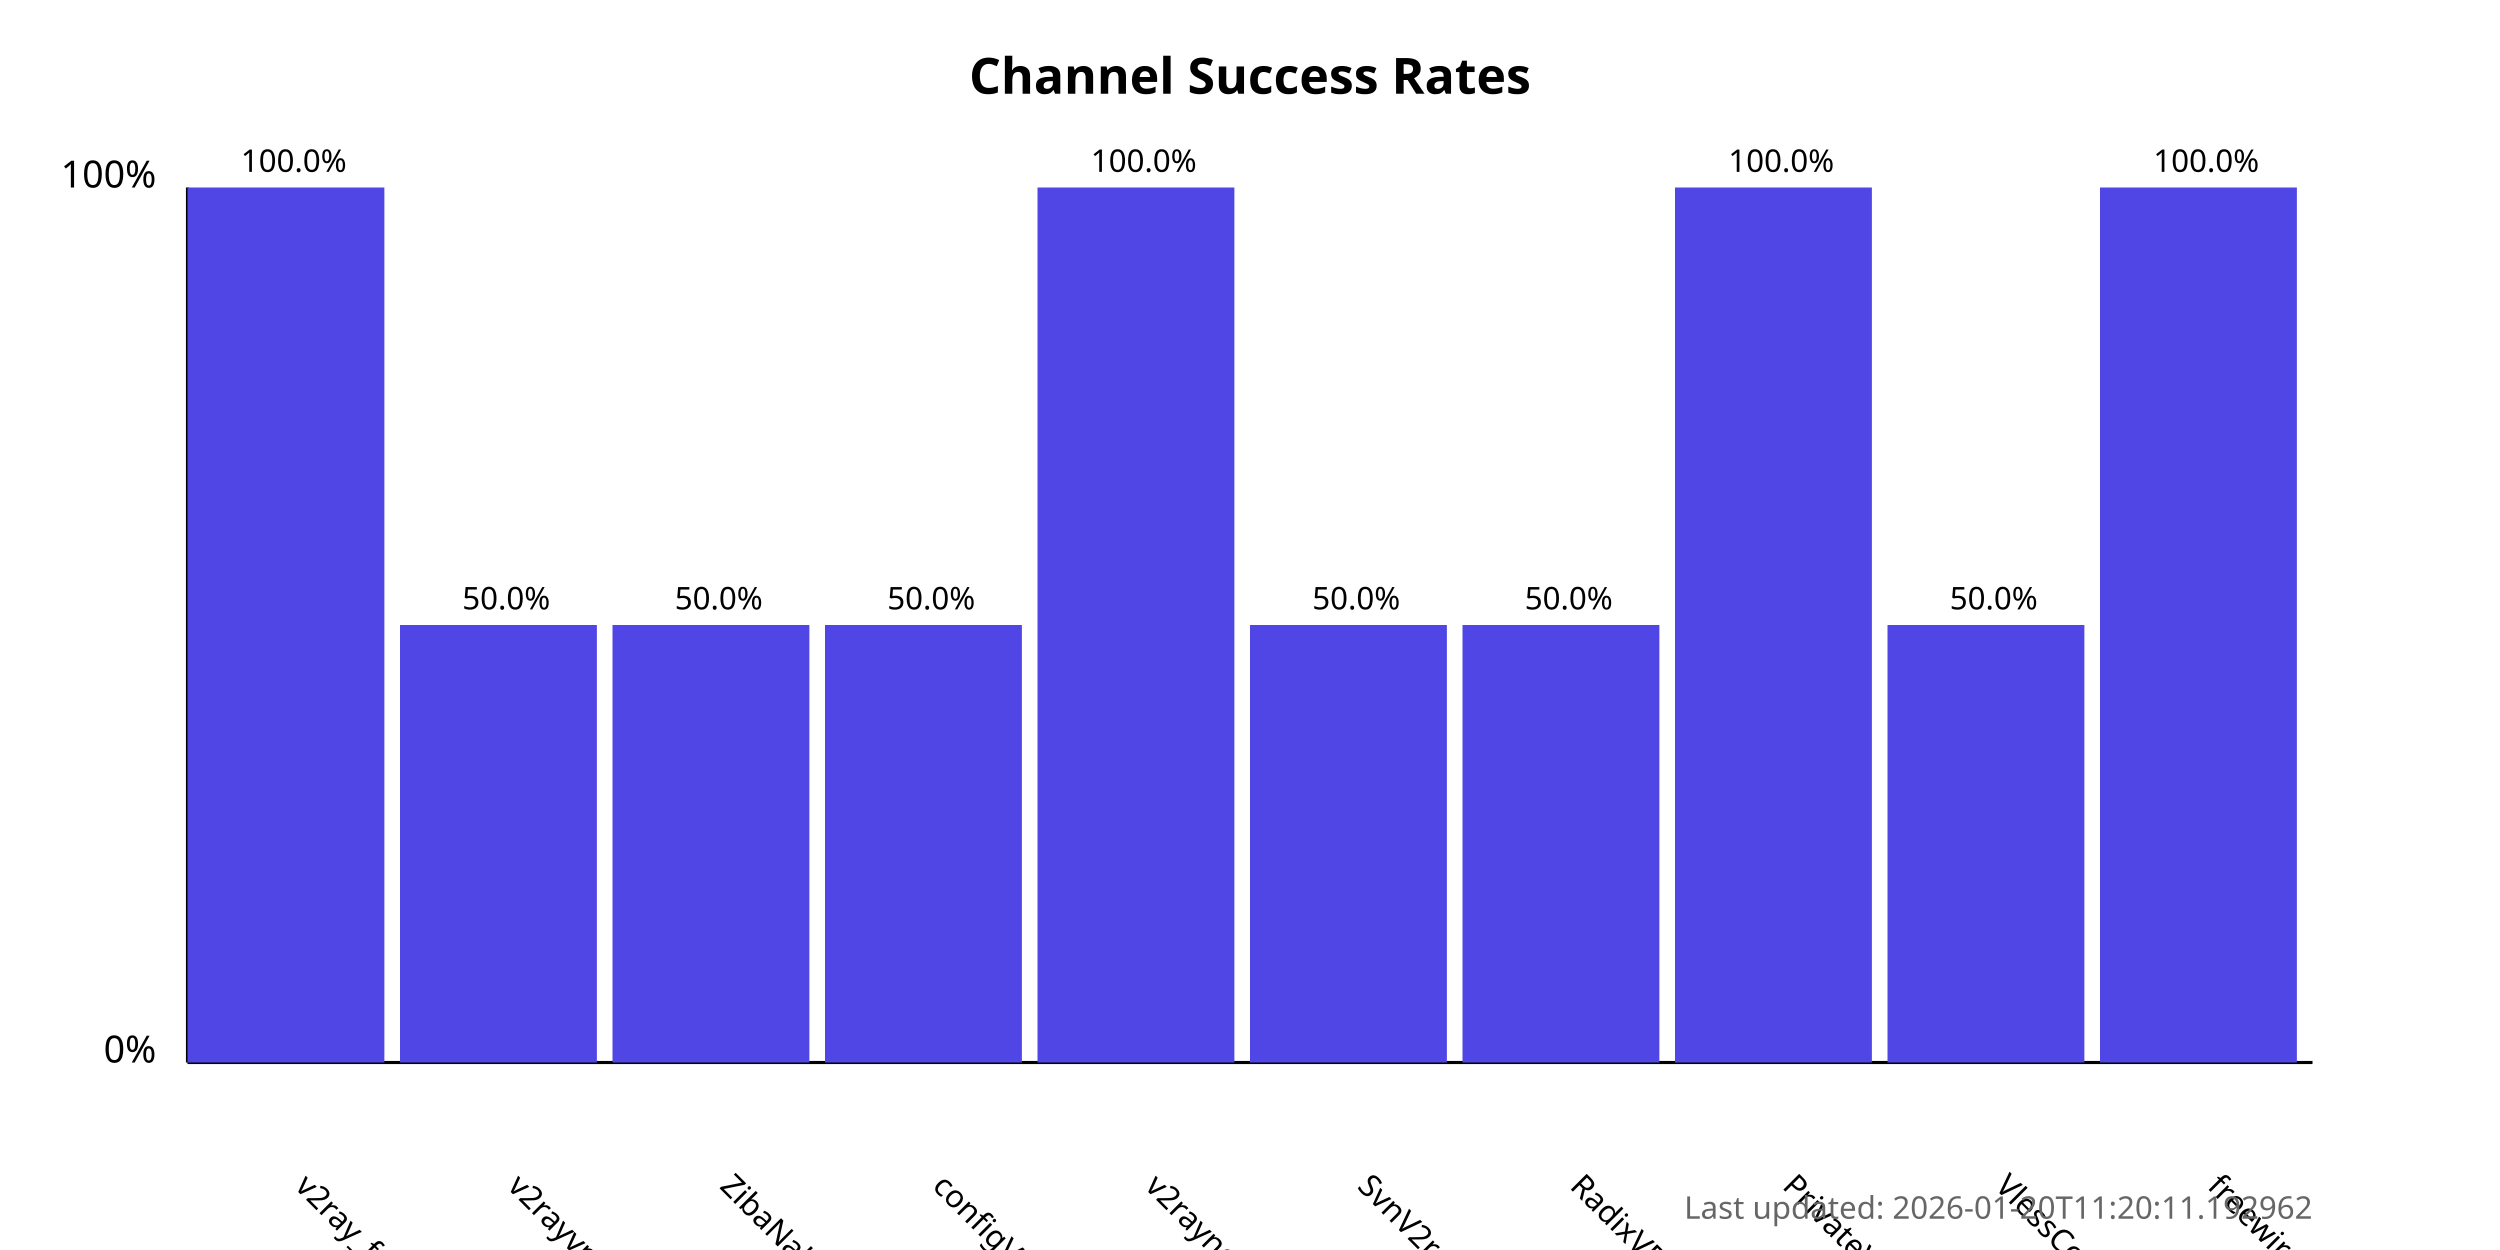
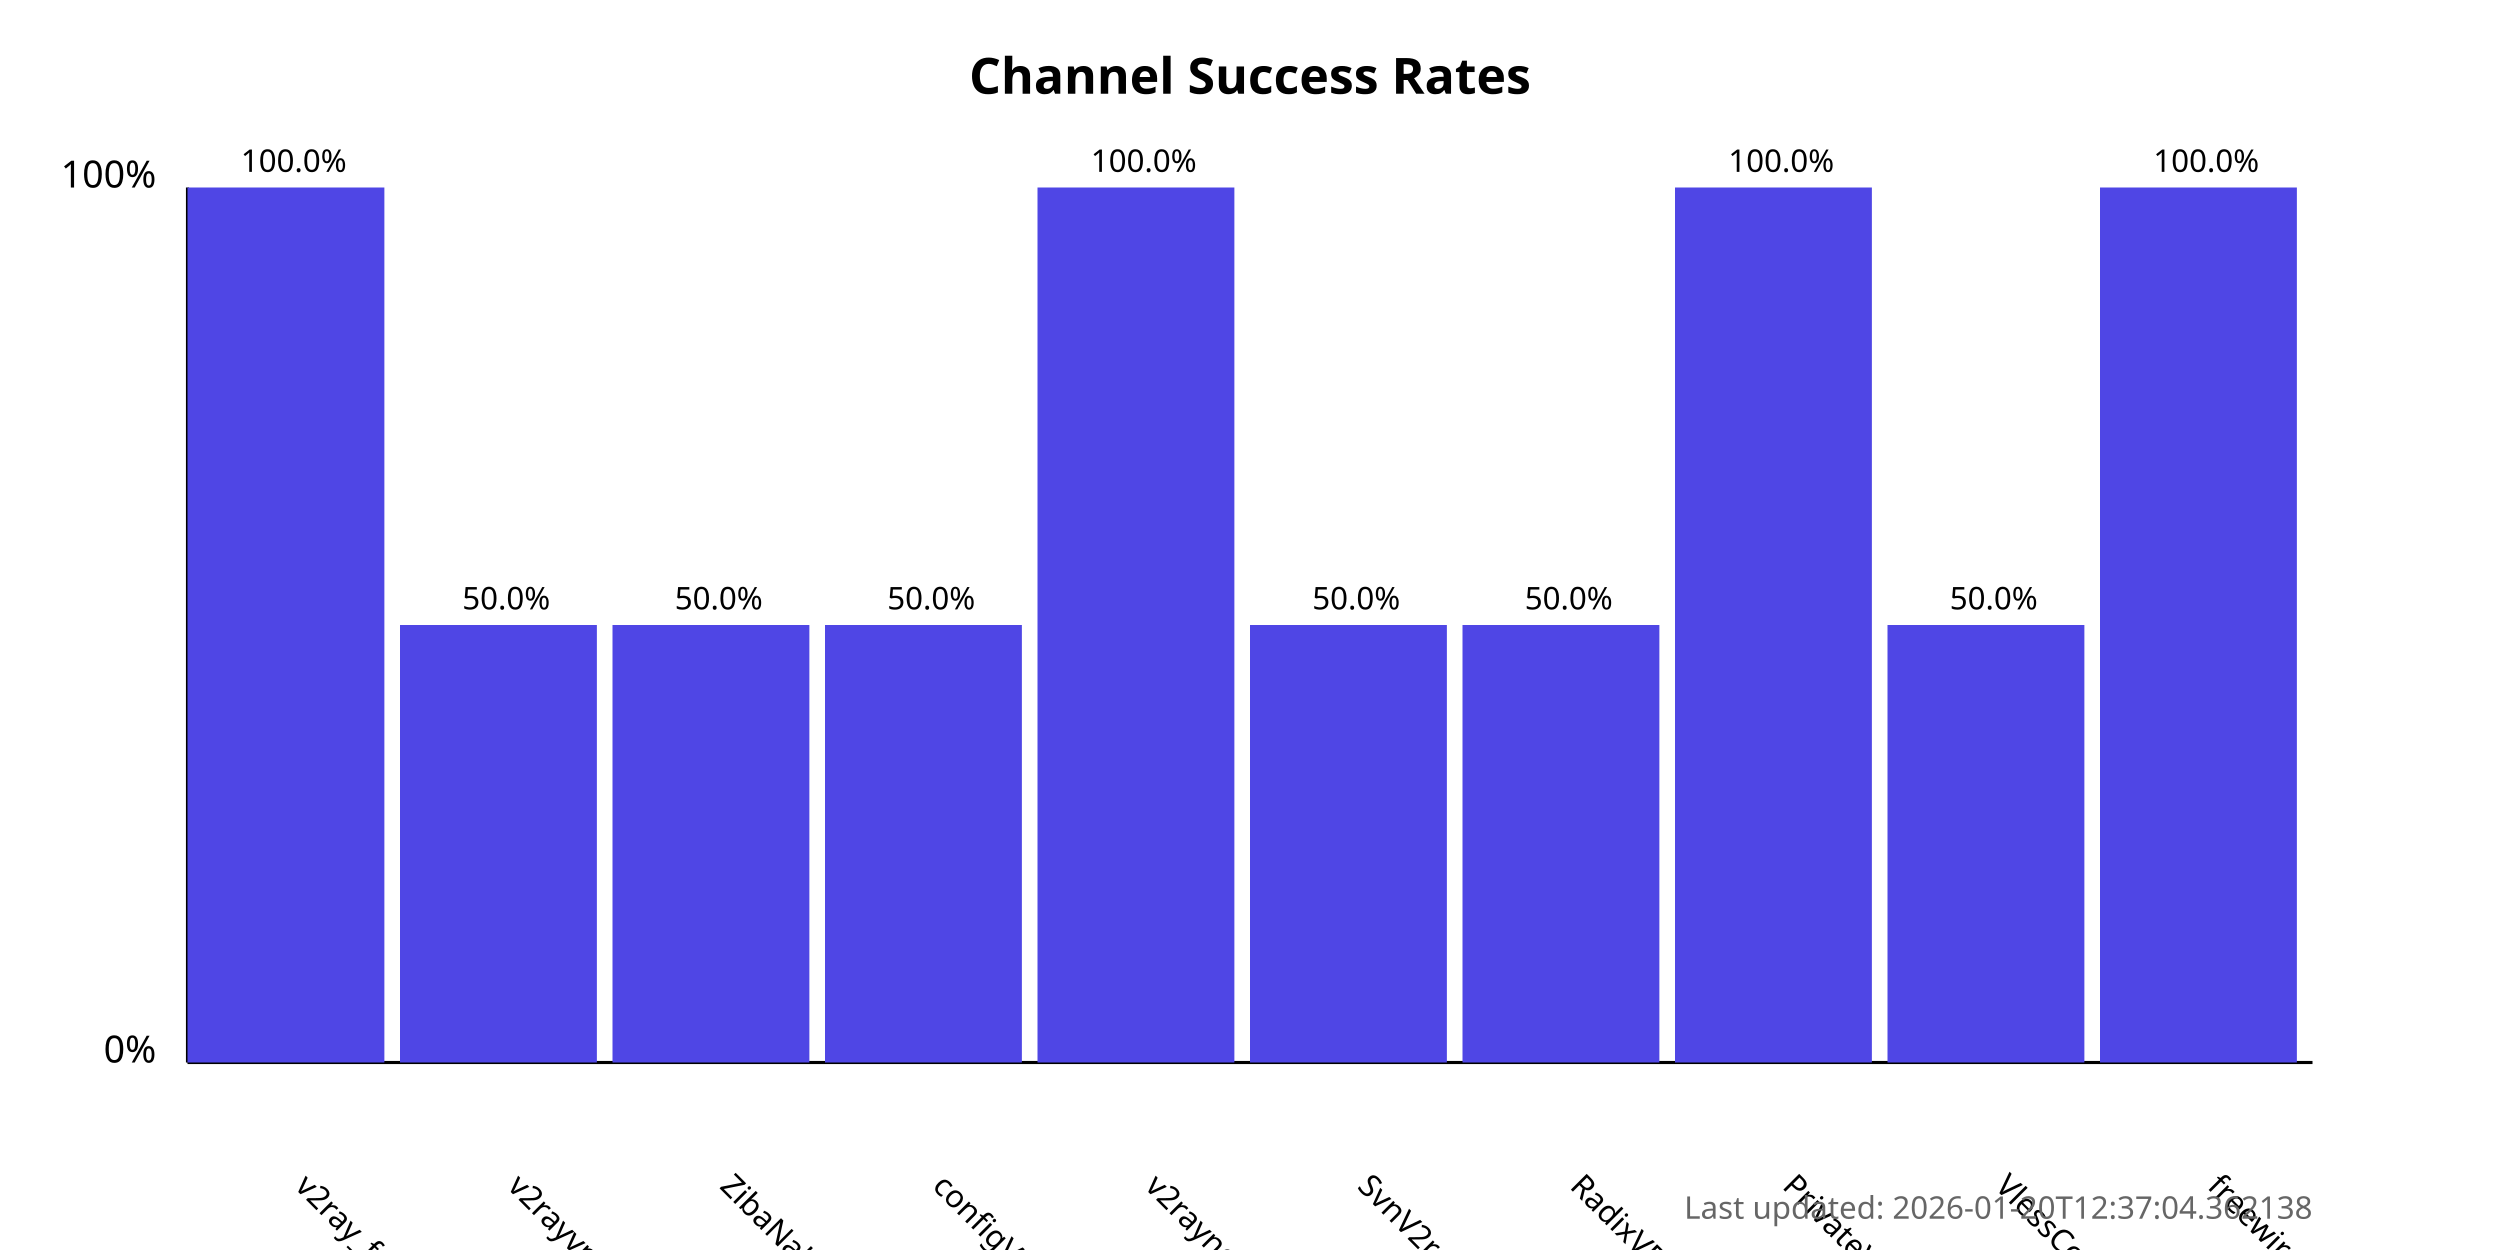
<svg xmlns="http://www.w3.org/2000/svg" width="800" height="400">
  <style>
            .chart-title { font: bold 16px sans-serif; }
            .axis-label { font: 12px sans-serif; }
            .tick-label { font: 10px sans-serif; }
            .bar { fill: #4f46e5; }
            .bar:hover { fill: #6366f1; }
            .timestamp { font: 10px sans-serif; fill: #666; }
        </style>
  <text x="400.0" y="30" text-anchor="middle" class="chart-title">
            Channel Success Rates
        </text>
  <line x1="60" y1="340" x2="60" y2="60" stroke="black" stroke-width="1" />
  <line x1="60" y1="340" x2="740" y2="340" stroke="black" stroke-width="1" />
  <text x="50" y="340" text-anchor="end" class="axis-label">0%</text>
  <text x="50" y="60" text-anchor="end" class="axis-label">100%</text>
  <g>
    <rect x="60" y="60.0" width="63.0" height="280.0" class="bar" />
    <text x="94.0" y="380" transform="rotate(45, 94.0, 380)" text-anchor="start" class="tick-label">
                v2ray_free_conf
            </text>
    <text x="94.0" y="55.0" text-anchor="middle" class="tick-label">
                100.0%
            </text>
  </g>
  <g>
    <rect x="128.0" y="200.0" width="63.0" height="140.0" class="bar" />
    <text x="162.0" y="380" transform="rotate(45, 162.0, 380)" text-anchor="start" class="tick-label">
                v2rayvpno
            </text>
    <text x="162.0" y="195.0" text-anchor="middle" class="tick-label">
                50.0%
            </text>
  </g>
  <g>
    <rect x="196.0" y="200.0" width="63.0" height="140.0" class="bar" />
    <text x="230.0" y="380" transform="rotate(45, 230.0, 380)" text-anchor="start" class="tick-label">
                ZibaNabz
            </text>
    <text x="230.0" y="195.0" text-anchor="middle" class="tick-label">
                50.0%
            </text>
  </g>
  <g>
    <rect x="264.0" y="200.0" width="63.0" height="140.0" class="bar" />
    <text x="298.0" y="380" transform="rotate(45, 298.0, 380)" text-anchor="start" class="tick-label">
                configV2rayForFree
            </text>
    <text x="298.0" y="195.0" text-anchor="middle" class="tick-label">
                50.0%
            </text>
  </g>
  <g>
    <rect x="332.0" y="60.0" width="63.0" height="280.0" class="bar" />
    <text x="366.0" y="380" transform="rotate(45, 366.0, 380)" text-anchor="start" class="tick-label">
                v2rayngvpn
            </text>
    <text x="366.0" y="55.0" text-anchor="middle" class="tick-label">
                100.0%
            </text>
  </g>
  <g>
    <rect x="400.0" y="200.0" width="63.0" height="140.0" class="bar" />
    <text x="434.0" y="380" transform="rotate(45, 434.0, 380)" text-anchor="start" class="tick-label">
                SvnV2ray
            </text>
    <text x="434.0" y="195.0" text-anchor="middle" class="tick-label">
                50.0%
            </text>
  </g>
  <g>
    <rect x="468.0" y="200.0" width="63.0" height="140.0" class="bar" />
    <text x="502.0" y="380" transform="rotate(45, 502.0, 380)" text-anchor="start" class="tick-label">
                RadixVPN
            </text>
    <text x="502.0" y="195.0" text-anchor="middle" class="tick-label">
                50.0%
            </text>
  </g>
  <g>
    <rect x="536.0" y="60.0" width="63.0" height="280.0" class="bar" />
    <text x="570.0" y="380" transform="rotate(45, 570.0, 380)" text-anchor="start" class="tick-label">
                PrivateVPNs
            </text>
    <text x="570.0" y="55.0" text-anchor="middle" class="tick-label">
                100.0%
            </text>
  </g>
  <g>
    <rect x="604.0" y="200.0" width="63.0" height="140.0" class="bar" />
    <text x="638.0" y="380" transform="rotate(45, 638.0, 380)" text-anchor="start" class="tick-label">
                VlessConfig
            </text>
    <text x="638.0" y="195.0" text-anchor="middle" class="tick-label">
                50.0%
            </text>
  </g>
  <g>
    <rect x="672.0" y="60.0" width="63.0" height="280.0" class="bar" />
    <text x="706.0" y="380" transform="rotate(45, 706.0, 380)" text-anchor="start" class="tick-label">
                freewireguard
            </text>
    <text x="706.0" y="55.0" text-anchor="middle" class="tick-label">
                100.0%
            </text>
  </g>
  <text x="740" y="390" text-anchor="end" class="timestamp">
-             Last updated: 2026-01-20T11:20:11.192962
+             Last updated: 2026-01-20T12:37:04.362138
        </text>
</svg>
